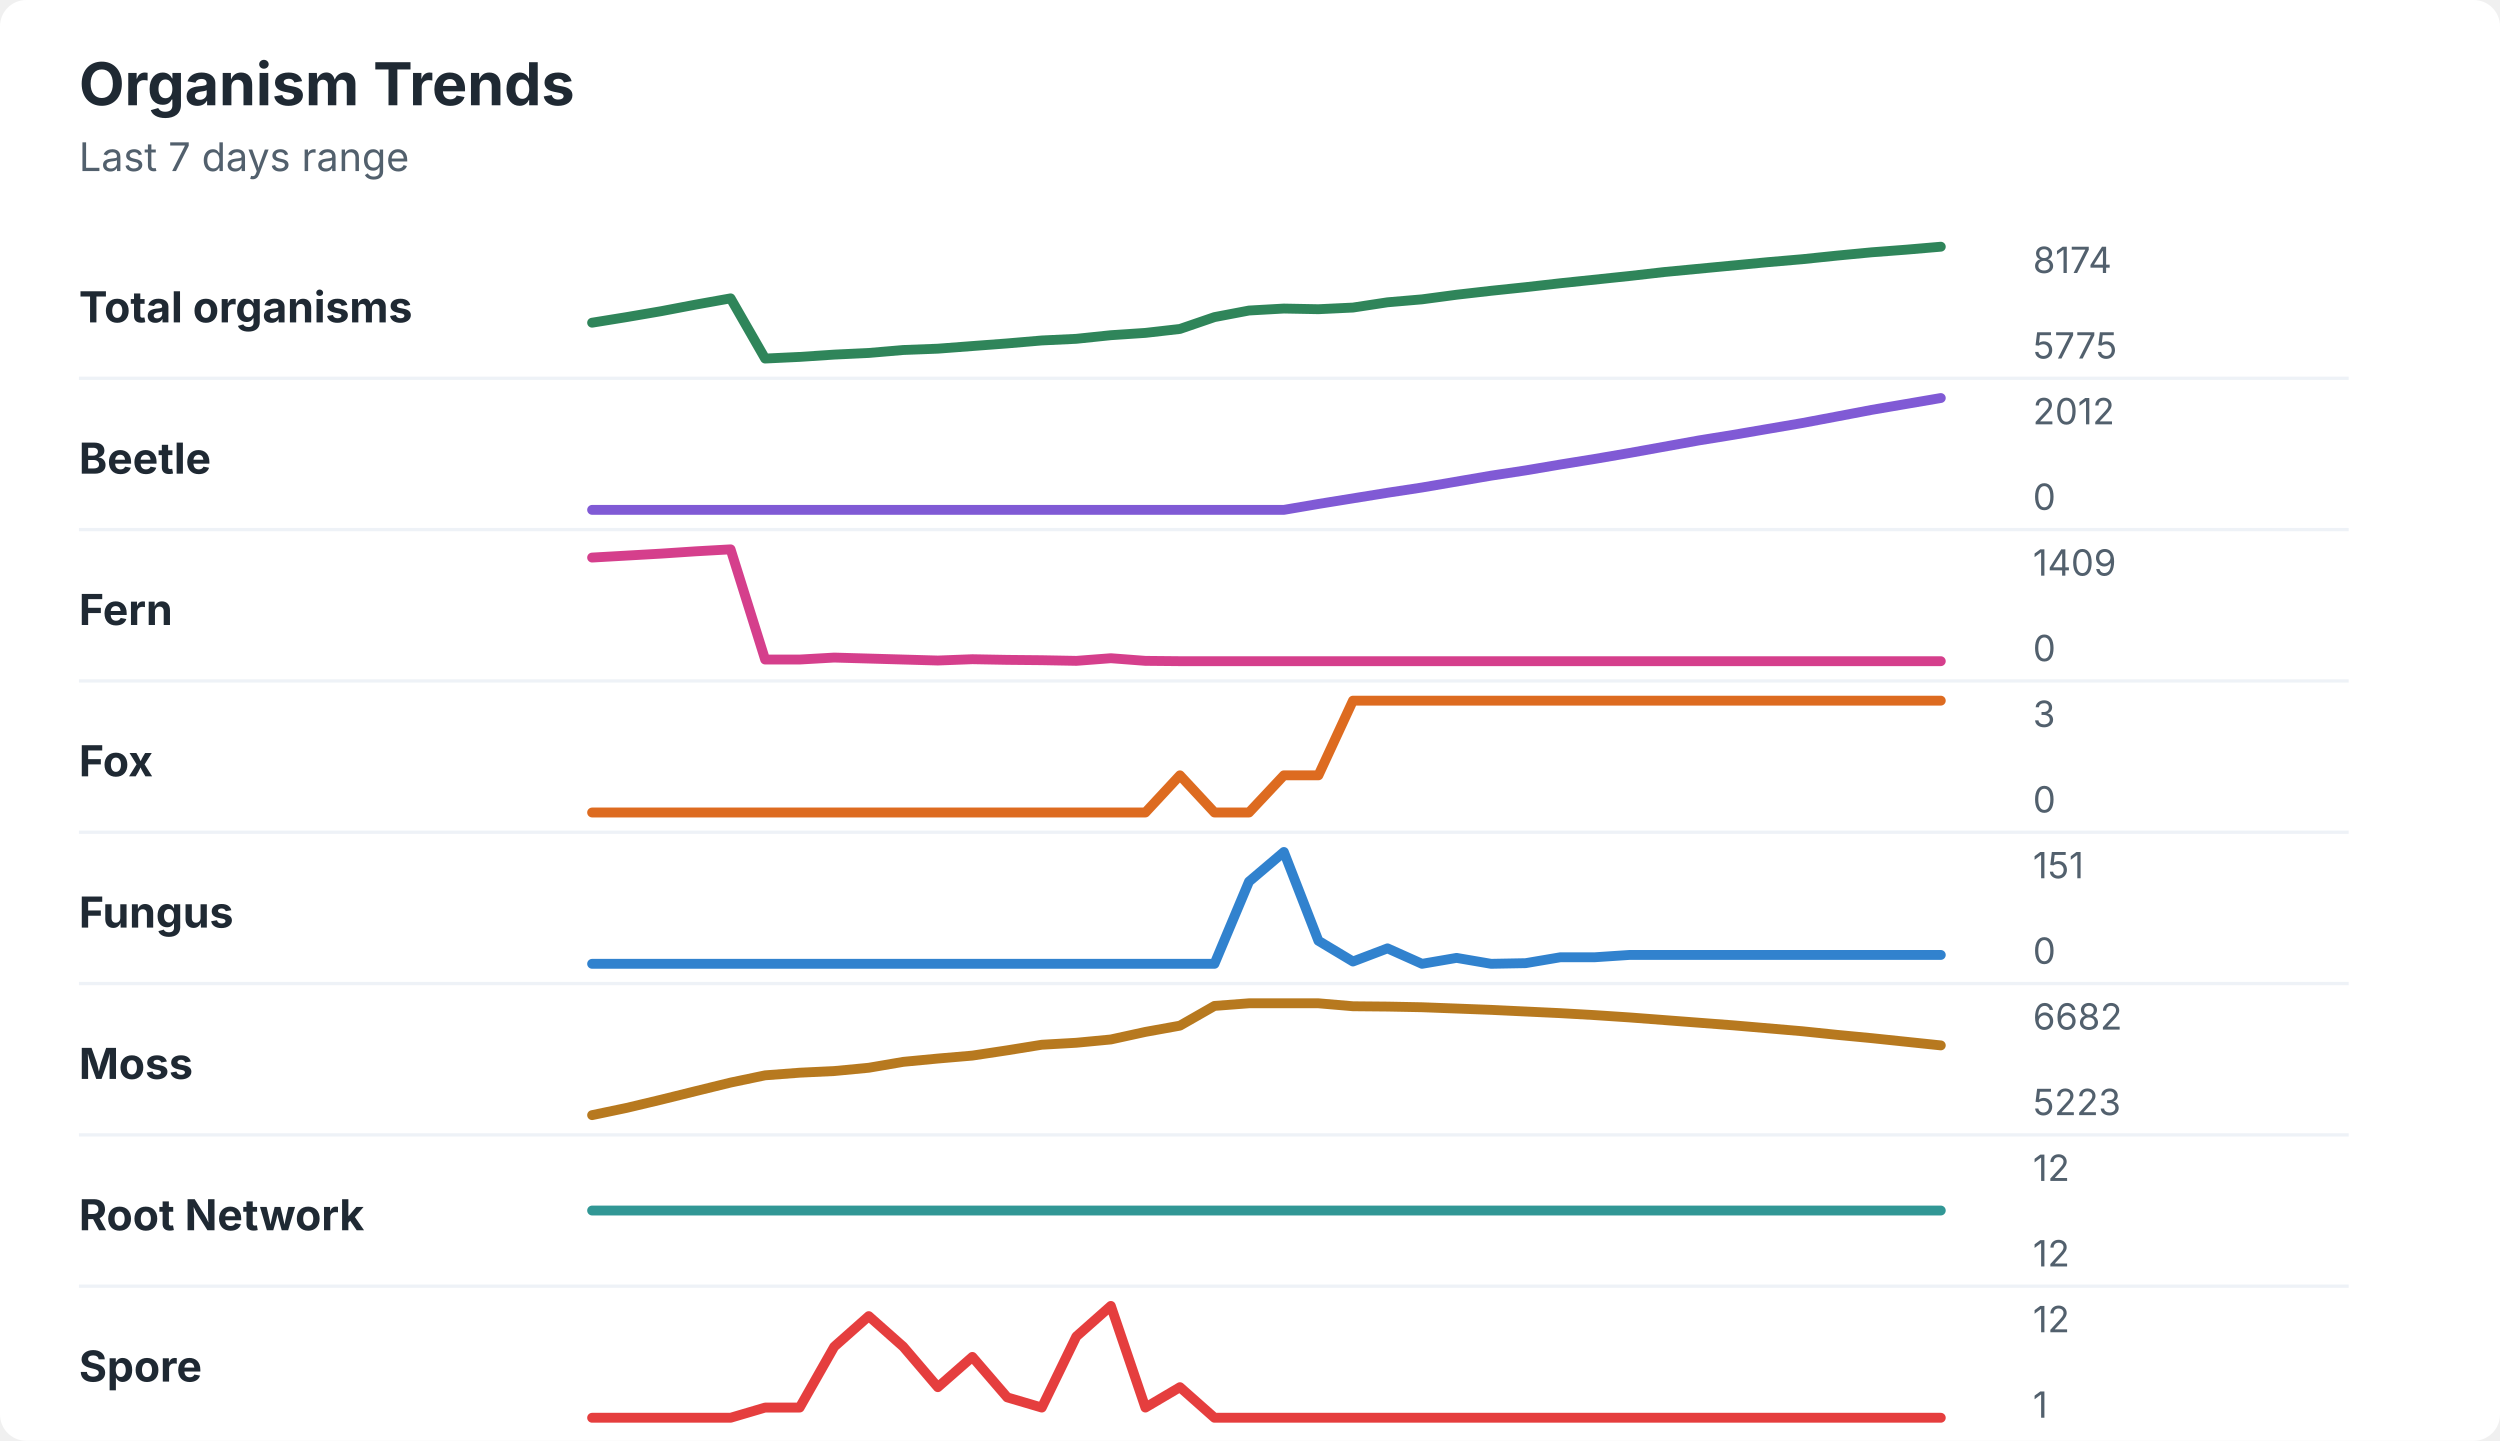
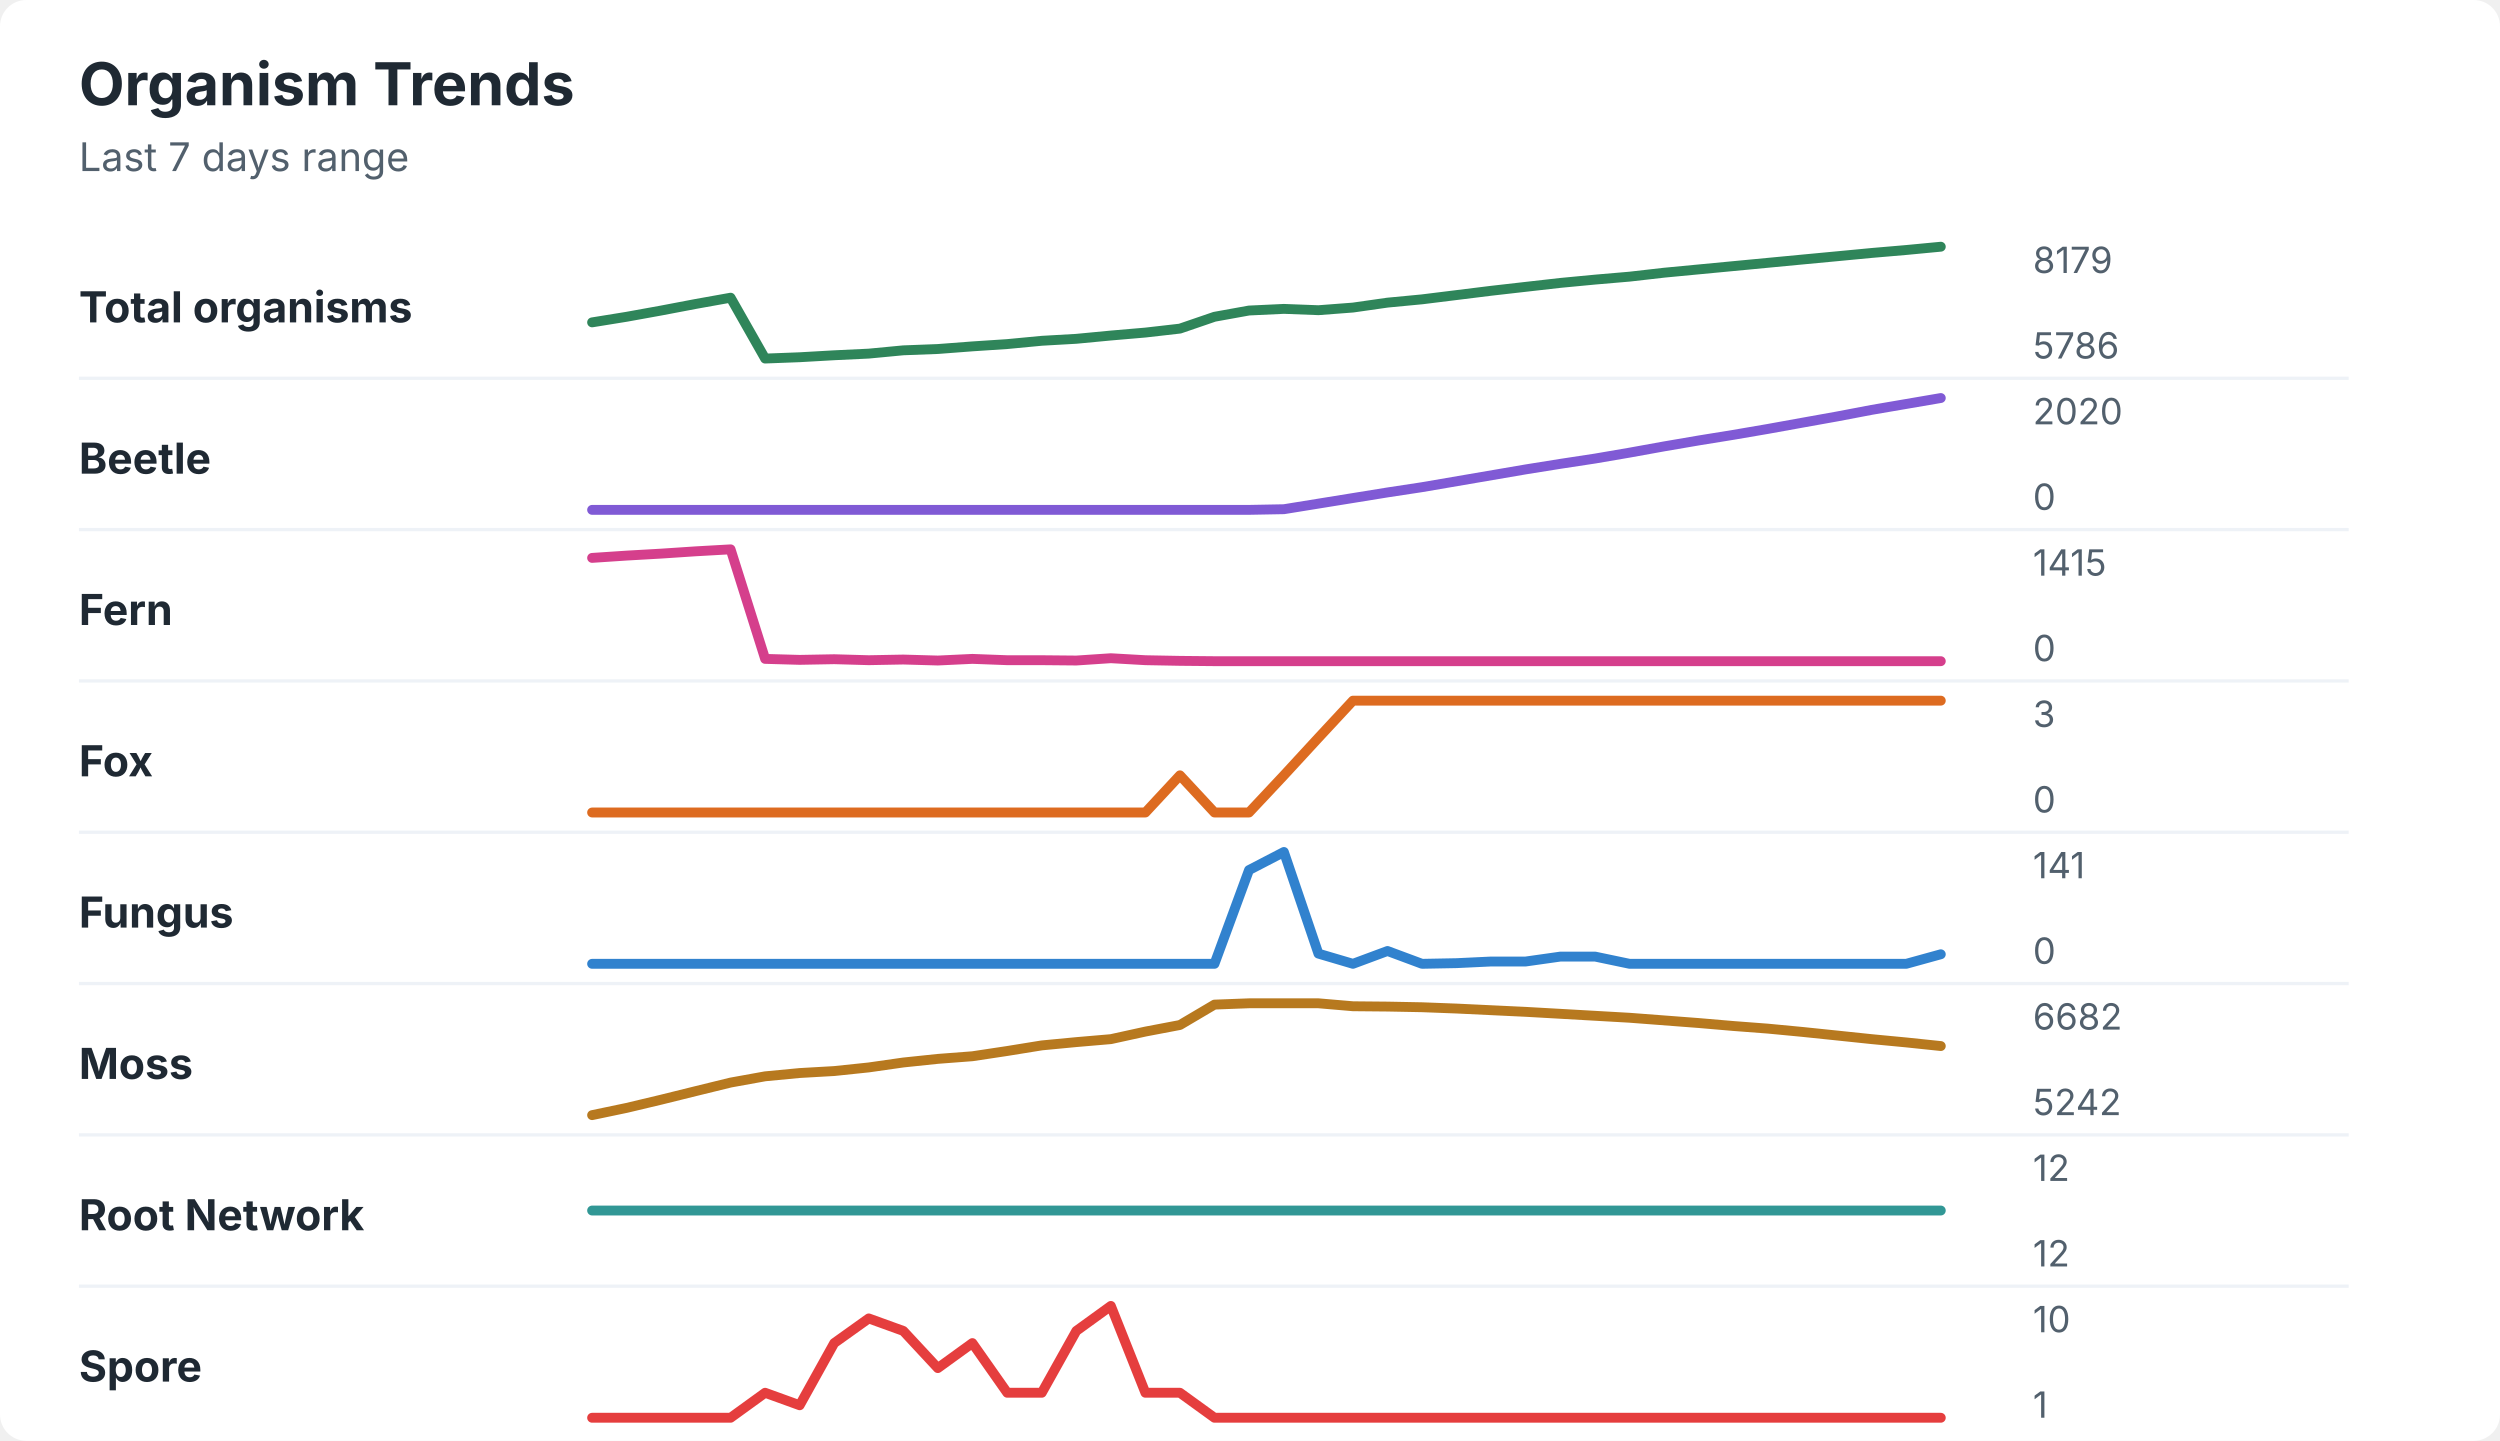
<svg xmlns="http://www.w3.org/2000/svg" width="760" height="438" viewBox="0 0 760 438" role="img" aria-labelledby="title desc">
  <rect width="760" height="438" rx="8" fill="#ffffff" />
  <style>
    text { font-family: -apple-system, BlinkMacSystemFont, "Segoe UI", sans-serif; }
    .title { font-size: 18px; font-weight: 700; fill: #1f2933; }
    .subtitle { font-size: 12px; fill: #52606d; }
    .label { font-size: 13px; font-weight: 650; fill: #1f2933; }
    .axis-value { font-size: 11px; fill: #52606d; }
    .separator { stroke: #eef2f7; stroke-width: 1; }
  </style>
  <text x="24" y="32" class="title">Organism Trends</text>
  <text x="24" y="52" class="subtitle">Last 7 days range</text>
  <text x="24" y="98" class="label">Total organisms</text>
-   <polyline points="180.0,98.1 190.5,96.4 201.0,94.6 211.5,92.6 222.1,90.7 232.6,109.0 243.1,108.5 253.6,107.8 264.1,107.3 274.6,106.4 285.1,106.0 295.6,105.2 306.2,104.4 316.7,103.5 327.2,103.0 337.7,101.9 348.2,101.2 358.7,100.0 369.2,96.4 379.7,94.4 390.3,93.8 400.8,94.0 411.3,93.5 421.8,91.9 432.3,91.0 442.8,89.6 453.3,88.4 463.8,87.3 474.4,86.1 484.9,85.0 495.4,83.9 505.9,82.7 516.4,81.7 526.9,80.7 537.4,79.7 547.9,78.8 558.5,77.7 569.0,76.7 579.5,75.9 590.0,75.0 " fill="none" stroke="#2f855a" stroke-width="3" stroke-linecap="round" stroke-linejoin="round" />
-   <text x="618" y="83" class="axis-value">8174</text>
-   <text x="618" y="109" class="axis-value">5775</text>
+   <polyline points="180.0,98.0 190.5,96.3 201.0,94.4 211.5,92.4 222.1,90.5 232.6,109.0 243.1,108.6 253.6,108.0 264.1,107.5 274.6,106.5 285.1,106.1 295.6,105.3 306.2,104.6 316.7,103.6 327.2,103.0 337.7,102.0 348.2,101.1 358.7,99.9 369.2,96.3 379.7,94.4 390.3,93.9 400.8,94.3 411.3,93.5 421.8,92.0 432.3,91.0 442.8,89.7 453.3,88.4 463.8,87.2 474.4,86.0 484.9,85.0 495.4,84.1 505.9,82.9 516.4,81.9 526.9,80.9 537.4,79.9 547.9,78.9 558.5,77.9 569.0,76.9 579.5,76.0 590.0,75.0 " fill="none" stroke="#2f855a" stroke-width="3" stroke-linecap="round" stroke-linejoin="round" />
+   <text x="618" y="83" class="axis-value">8179</text>
+   <text x="618" y="109" class="axis-value">5786</text>
  <line x1="24" y1="115.0" x2="714" y2="115.0" class="separator" />
  <text x="24" y="144" class="label">Beetle</text>
-   <polyline points="180.0,155.0 190.5,155.0 201.0,155.0 211.5,155.0 222.1,155.0 232.6,155.0 243.1,155.0 253.6,155.0 264.1,155.0 274.6,155.0 285.1,155.0 295.6,155.0 306.2,155.0 316.7,155.0 327.2,155.0 337.7,155.0 348.2,155.0 358.7,155.0 369.2,155.0 379.7,155.0 390.3,155.0 400.8,153.2 411.3,151.5 421.8,149.8 432.3,148.2 442.8,146.4 453.3,144.6 463.8,143.0 474.4,141.2 484.9,139.5 495.4,137.7 505.9,135.8 516.4,133.9 526.9,132.2 537.4,130.4 547.9,128.6 558.5,126.6 569.0,124.6 579.5,122.8 590.0,121.0 " fill="none" stroke="#805ad5" stroke-width="3" stroke-linecap="round" stroke-linejoin="round" />
-   <text x="618" y="129" class="axis-value">2012</text>
+   <polyline points="180.0,155.0 190.5,155.0 201.0,155.0 211.5,155.0 222.1,155.0 232.6,155.0 243.1,155.0 253.6,155.0 264.1,155.0 274.6,155.0 285.1,155.0 295.6,155.0 306.2,155.0 316.7,155.0 327.2,155.0 337.7,155.0 348.2,155.0 358.7,155.0 369.2,155.0 379.7,155.0 390.3,154.8 400.8,153.1 411.3,151.4 421.8,149.7 432.3,148.1 442.8,146.3 453.3,144.5 463.8,142.7 474.4,141.0 484.9,139.4 495.4,137.6 505.9,135.7 516.4,133.9 526.9,132.2 537.4,130.4 547.9,128.5 558.5,126.6 569.0,124.6 579.5,122.8 590.0,121.0 " fill="none" stroke="#805ad5" stroke-width="3" stroke-linecap="round" stroke-linejoin="round" />
+   <text x="618" y="129" class="axis-value">2020</text>
  <text x="618" y="155" class="axis-value">0</text>
  <line x1="24" y1="161.0" x2="714" y2="161.0" class="separator" />
  <text x="24" y="190" class="label">Fern</text>
-   <polyline points="180.0,169.5 190.5,168.9 201.0,168.3 211.5,167.6 222.1,167.0 232.6,200.5 243.1,200.5 253.6,199.9 264.1,200.2 274.6,200.5 285.1,200.8 295.6,200.4 306.2,200.6 316.7,200.7 327.2,200.9 337.7,200.1 348.2,200.9 358.7,201.0 369.2,201.0 379.7,201.0 390.3,201.0 400.8,201.0 411.3,201.0 421.8,201.0 432.3,201.0 442.8,201.0 453.3,201.0 463.8,201.0 474.4,201.0 484.9,201.0 495.4,201.0 505.9,201.0 516.4,201.0 526.9,201.0 537.4,201.0 547.9,201.0 558.5,201.0 569.0,201.0 579.5,201.0 590.0,201.0 " fill="none" stroke="#d53f8c" stroke-width="3" stroke-linecap="round" stroke-linejoin="round" />
-   <text x="618" y="175" class="axis-value">1409</text>
+   <polyline points="180.0,169.6 190.5,168.9 201.0,168.3 211.5,167.6 222.1,167.0 232.6,200.3 243.1,200.6 253.6,200.4 264.1,200.7 274.6,200.5 285.1,200.8 295.6,200.3 306.2,200.7 316.7,200.7 327.2,200.8 337.7,200.1 348.2,200.7 358.7,200.9 369.2,201.0 379.7,201.0 390.3,201.0 400.8,201.0 411.3,201.0 421.8,201.0 432.3,201.0 442.8,201.0 453.3,201.0 463.8,201.0 474.4,201.0 484.9,201.0 495.4,201.0 505.9,201.0 516.4,201.0 526.9,201.0 537.4,201.0 547.9,201.0 558.5,201.0 569.0,201.0 579.5,201.0 590.0,201.0 " fill="none" stroke="#d53f8c" stroke-width="3" stroke-linecap="round" stroke-linejoin="round" />
+   <text x="618" y="175" class="axis-value">1415</text>
  <text x="618" y="201" class="axis-value">0</text>
  <line x1="24" y1="207.0" x2="714" y2="207.0" class="separator" />
  <text x="24" y="236" class="label">Fox</text>
-   <polyline points="180.0,247.0 190.5,247.0 201.0,247.0 211.5,247.0 222.1,247.0 232.6,247.0 243.1,247.0 253.6,247.0 264.1,247.0 274.6,247.0 285.1,247.0 295.6,247.0 306.2,247.0 316.7,247.0 327.2,247.0 337.7,247.0 348.2,247.0 358.7,235.7 369.2,247.0 379.7,247.0 390.3,235.7 400.8,235.7 411.3,213.0 421.8,213.0 432.3,213.0 442.8,213.0 453.3,213.0 463.8,213.0 474.4,213.0 484.9,213.0 495.4,213.0 505.9,213.0 516.4,213.0 526.9,213.0 537.4,213.0 547.9,213.0 558.5,213.0 569.0,213.0 579.5,213.0 590.0,213.0 " fill="none" stroke="#dd6b20" stroke-width="3" stroke-linecap="round" stroke-linejoin="round" />
+   <polyline points="180.0,247.0 190.5,247.0 201.0,247.0 211.5,247.0 222.1,247.0 232.6,247.0 243.1,247.0 253.6,247.0 264.1,247.0 274.6,247.0 285.1,247.0 295.6,247.0 306.2,247.0 316.7,247.0 327.2,247.0 337.7,247.0 348.2,247.0 358.7,235.7 369.2,247.0 379.7,247.0 390.3,235.7 400.8,224.3 411.3,213.0 421.8,213.0 432.3,213.0 442.8,213.0 453.3,213.0 463.8,213.0 474.4,213.0 484.9,213.0 495.4,213.0 505.9,213.0 516.4,213.0 526.9,213.0 537.4,213.0 547.9,213.0 558.5,213.0 569.0,213.0 579.5,213.0 590.0,213.0 " fill="none" stroke="#dd6b20" stroke-width="3" stroke-linecap="round" stroke-linejoin="round" />
  <text x="618" y="221" class="axis-value">3</text>
  <text x="618" y="247" class="axis-value">0</text>
  <line x1="24" y1="253.0" x2="714" y2="253.0" class="separator" />
  <text x="24" y="282" class="label">Fungus</text>
-   <polyline points="180.0,293.0 190.5,293.0 201.0,293.0 211.5,293.0 222.1,293.0 232.6,293.0 243.1,293.0 253.6,293.0 264.1,293.0 274.6,293.0 285.1,293.0 295.6,293.0 306.2,293.0 316.7,293.0 327.2,293.0 337.7,293.0 348.2,293.0 358.7,293.0 369.2,293.0 379.7,268.0 390.3,259.0 400.8,286.0 411.3,292.3 421.8,288.3 432.3,293.0 442.8,291.2 453.3,293.0 463.8,292.8 474.4,291.0 484.9,291.0 495.4,290.3 505.9,290.3 516.4,290.3 526.9,290.3 537.4,290.3 547.9,290.3 558.5,290.3 569.0,290.3 579.5,290.3 590.0,290.3 " fill="none" stroke="#3182ce" stroke-width="3" stroke-linecap="round" stroke-linejoin="round" />
-   <text x="618" y="267" class="axis-value">151</text>
+   <polyline points="180.0,293.0 190.5,293.0 201.0,293.0 211.5,293.0 222.1,293.0 232.6,293.0 243.1,293.0 253.6,293.0 264.1,293.0 274.6,293.0 285.1,293.0 295.6,293.0 306.2,293.0 316.7,293.0 327.2,293.0 337.7,293.0 348.2,293.0 358.7,293.0 369.2,293.0 379.7,264.5 390.3,259.0 400.8,289.9 411.3,293.0 421.8,289.1 432.3,293.0 442.8,292.8 453.3,292.3 463.8,292.3 474.4,290.8 484.9,290.8 495.4,293.0 505.9,293.0 516.4,293.0 526.9,293.0 537.4,293.0 547.9,293.0 558.5,293.0 569.0,293.0 579.5,293.0 590.0,290.1 " fill="none" stroke="#3182ce" stroke-width="3" stroke-linecap="round" stroke-linejoin="round" />
+   <text x="618" y="267" class="axis-value">141</text>
  <text x="618" y="293" class="axis-value">0</text>
  <line x1="24" y1="299.0" x2="714" y2="299.0" class="separator" />
  <text x="24" y="328" class="label">Moss</text>
-   <polyline points="180.0,339.0 190.5,336.8 201.0,334.3 211.5,331.7 222.1,329.1 232.6,326.9 243.1,326.1 253.6,325.6 264.1,324.6 274.6,322.8 285.1,321.8 295.6,320.9 306.2,319.3 316.7,317.6 327.2,317.0 337.7,316.0 348.2,313.7 358.7,311.8 369.2,305.8 379.7,305.0 390.3,305.0 400.8,305.0 411.3,305.9 421.8,306.0 432.3,306.2 442.8,306.6 453.3,307.0 463.8,307.5 474.4,308.0 484.9,308.6 495.4,309.3 505.9,310.1 516.4,310.9 526.9,311.7 537.4,312.6 547.9,313.5 558.5,314.6 569.0,315.6 579.5,316.7 590.0,317.8 " fill="none" stroke="#b7791f" stroke-width="3" stroke-linecap="round" stroke-linejoin="round" />
+   <polyline points="180.0,339.0 190.5,336.8 201.0,334.3 211.5,331.7 222.1,329.1 232.6,327.2 243.1,326.2 253.6,325.6 264.1,324.5 274.6,323.0 285.1,321.9 295.6,321.1 306.2,319.5 316.7,317.8 327.2,316.8 337.7,315.9 348.2,313.6 358.7,311.6 369.2,305.4 379.7,305.0 390.3,305.0 400.8,305.0 411.3,305.9 421.8,306.0 432.3,306.2 442.8,306.6 453.3,307.1 463.8,307.6 474.4,308.2 484.9,308.8 495.4,309.4 505.9,310.2 516.4,311.0 526.9,311.9 537.4,312.7 547.9,313.7 558.5,314.8 569.0,315.9 579.5,316.9 590.0,318.0 " fill="none" stroke="#b7791f" stroke-width="3" stroke-linecap="round" stroke-linejoin="round" />
  <text x="618" y="313" class="axis-value">6682</text>
-   <text x="618" y="339" class="axis-value">5223</text>
+   <text x="618" y="339" class="axis-value">5242</text>
  <line x1="24" y1="345.0" x2="714" y2="345.0" class="separator" />
  <text x="24" y="374" class="label">Root Network</text>
  <polyline points="180.0,368.0 190.5,368.0 201.0,368.0 211.5,368.0 222.1,368.0 232.6,368.0 243.1,368.0 253.6,368.0 264.1,368.0 274.6,368.0 285.1,368.0 295.6,368.0 306.2,368.0 316.7,368.0 327.2,368.0 337.7,368.0 348.2,368.0 358.7,368.0 369.2,368.0 379.7,368.0 390.3,368.0 400.8,368.0 411.3,368.0 421.8,368.0 432.3,368.0 442.8,368.0 453.3,368.0 463.8,368.0 474.4,368.0 484.9,368.0 495.4,368.0 505.9,368.0 516.4,368.0 526.9,368.0 537.4,368.0 547.9,368.0 558.5,368.0 569.0,368.0 579.5,368.0 590.0,368.0 " fill="none" stroke="#319795" stroke-width="3" stroke-linecap="round" stroke-linejoin="round" />
  <text x="618" y="359" class="axis-value">12</text>
  <text x="618" y="385" class="axis-value">12</text>
  <line x1="24" y1="391.0" x2="714" y2="391.0" class="separator" />
  <text x="24" y="420" class="label">Spore</text>
-   <polyline points="180.0,431.0 190.5,431.0 201.0,431.0 211.5,431.0 222.1,431.0 232.6,427.9 243.1,427.9 253.6,409.4 264.1,400.1 274.6,409.4 285.1,421.7 295.6,412.5 306.2,424.8 316.7,427.9 327.2,406.3 337.7,397.0 348.2,427.9 358.7,421.7 369.2,431.0 379.7,431.0 390.3,431.0 400.8,431.0 411.3,431.0 421.8,431.0 432.3,431.0 442.8,431.0 453.3,431.0 463.8,431.0 474.4,431.0 484.9,431.0 495.4,431.0 505.9,431.0 516.4,431.0 526.9,431.0 537.4,431.0 547.9,431.0 558.5,431.0 569.0,431.0 579.5,431.0 590.0,431.0 " fill="none" stroke="#e53e3e" stroke-width="3" stroke-linecap="round" stroke-linejoin="round" />
-   <text x="618" y="405" class="axis-value">12</text>
+   <polyline points="180.0,431.0 190.5,431.0 201.0,431.0 211.5,431.0 222.1,431.0 232.6,423.4 243.1,427.2 253.6,408.3 264.1,400.8 274.6,404.6 285.1,415.9 295.6,408.3 306.2,423.4 316.7,423.4 327.2,404.6 337.7,397.0 348.2,423.4 358.7,423.4 369.2,431.0 379.7,431.0 390.3,431.0 400.8,431.0 411.3,431.0 421.8,431.0 432.3,431.0 442.8,431.0 453.3,431.0 463.8,431.0 474.4,431.0 484.9,431.0 495.4,431.0 505.9,431.0 516.4,431.0 526.9,431.0 537.4,431.0 547.9,431.0 558.5,431.0 569.0,431.0 579.5,431.0 590.0,431.0 " fill="none" stroke="#e53e3e" stroke-width="3" stroke-linecap="round" stroke-linejoin="round" />
+   <text x="618" y="405" class="axis-value">10</text>
  <text x="618" y="431" class="axis-value">1</text>
</svg>
